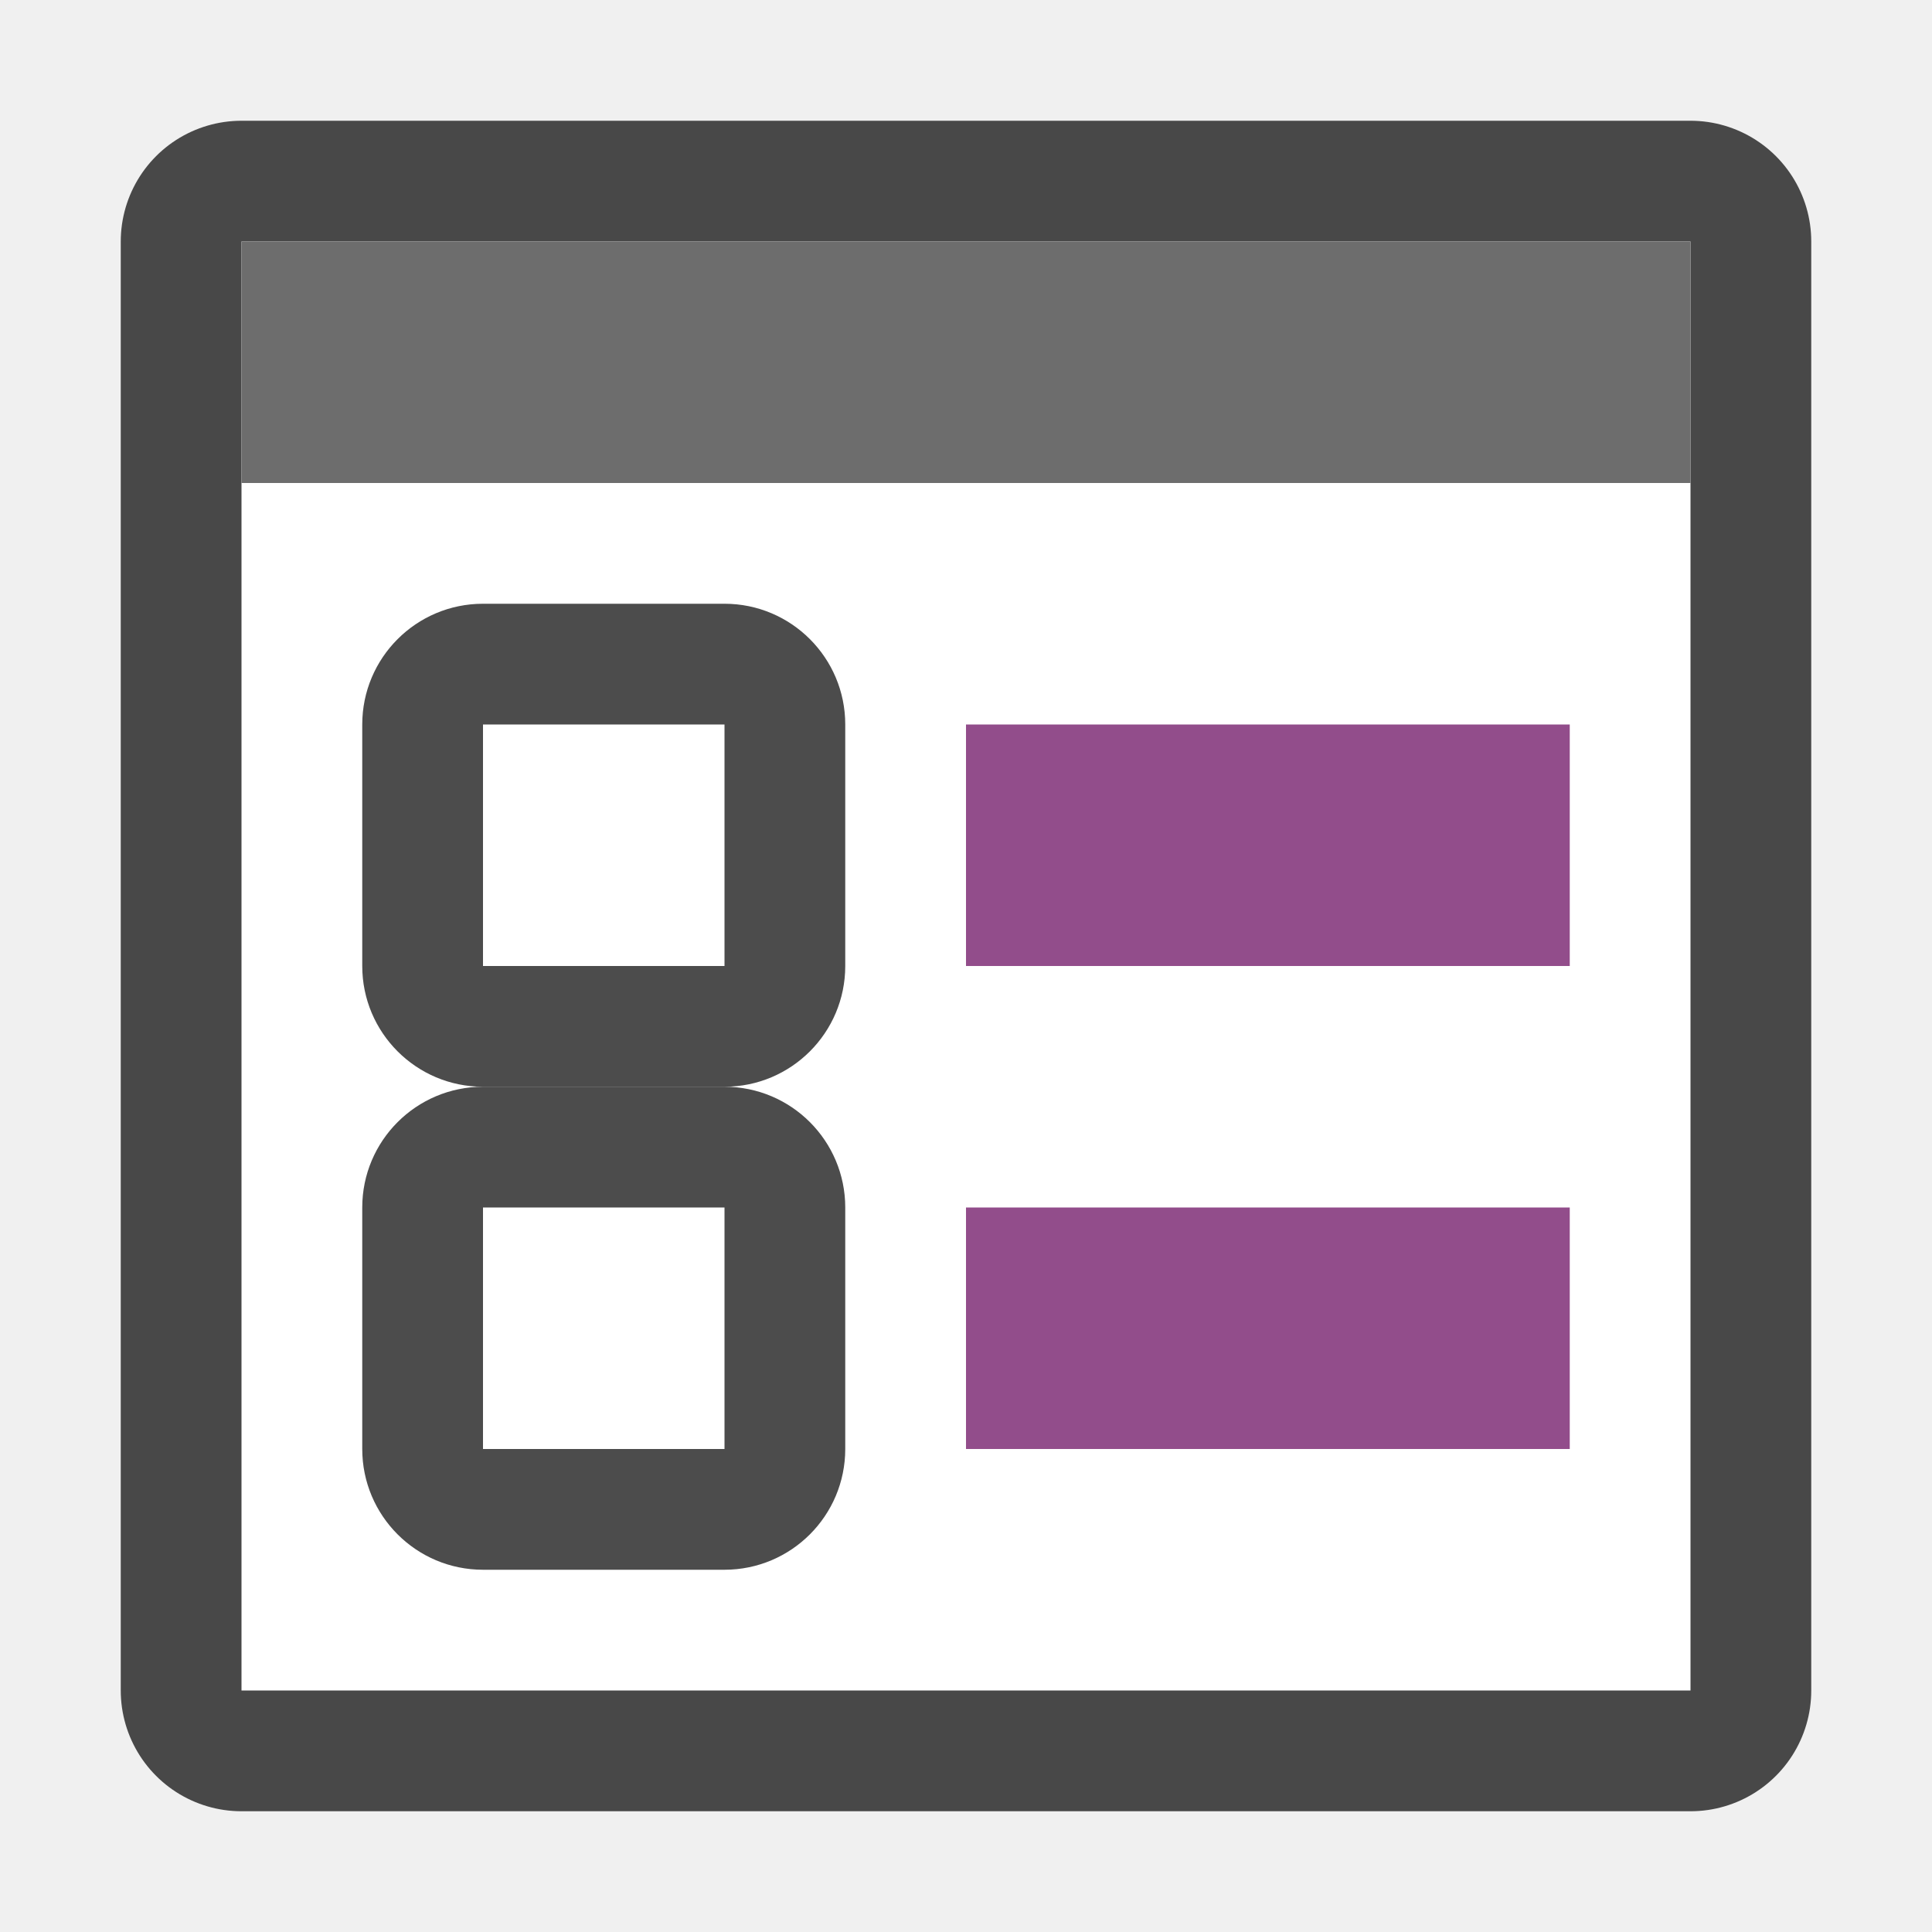
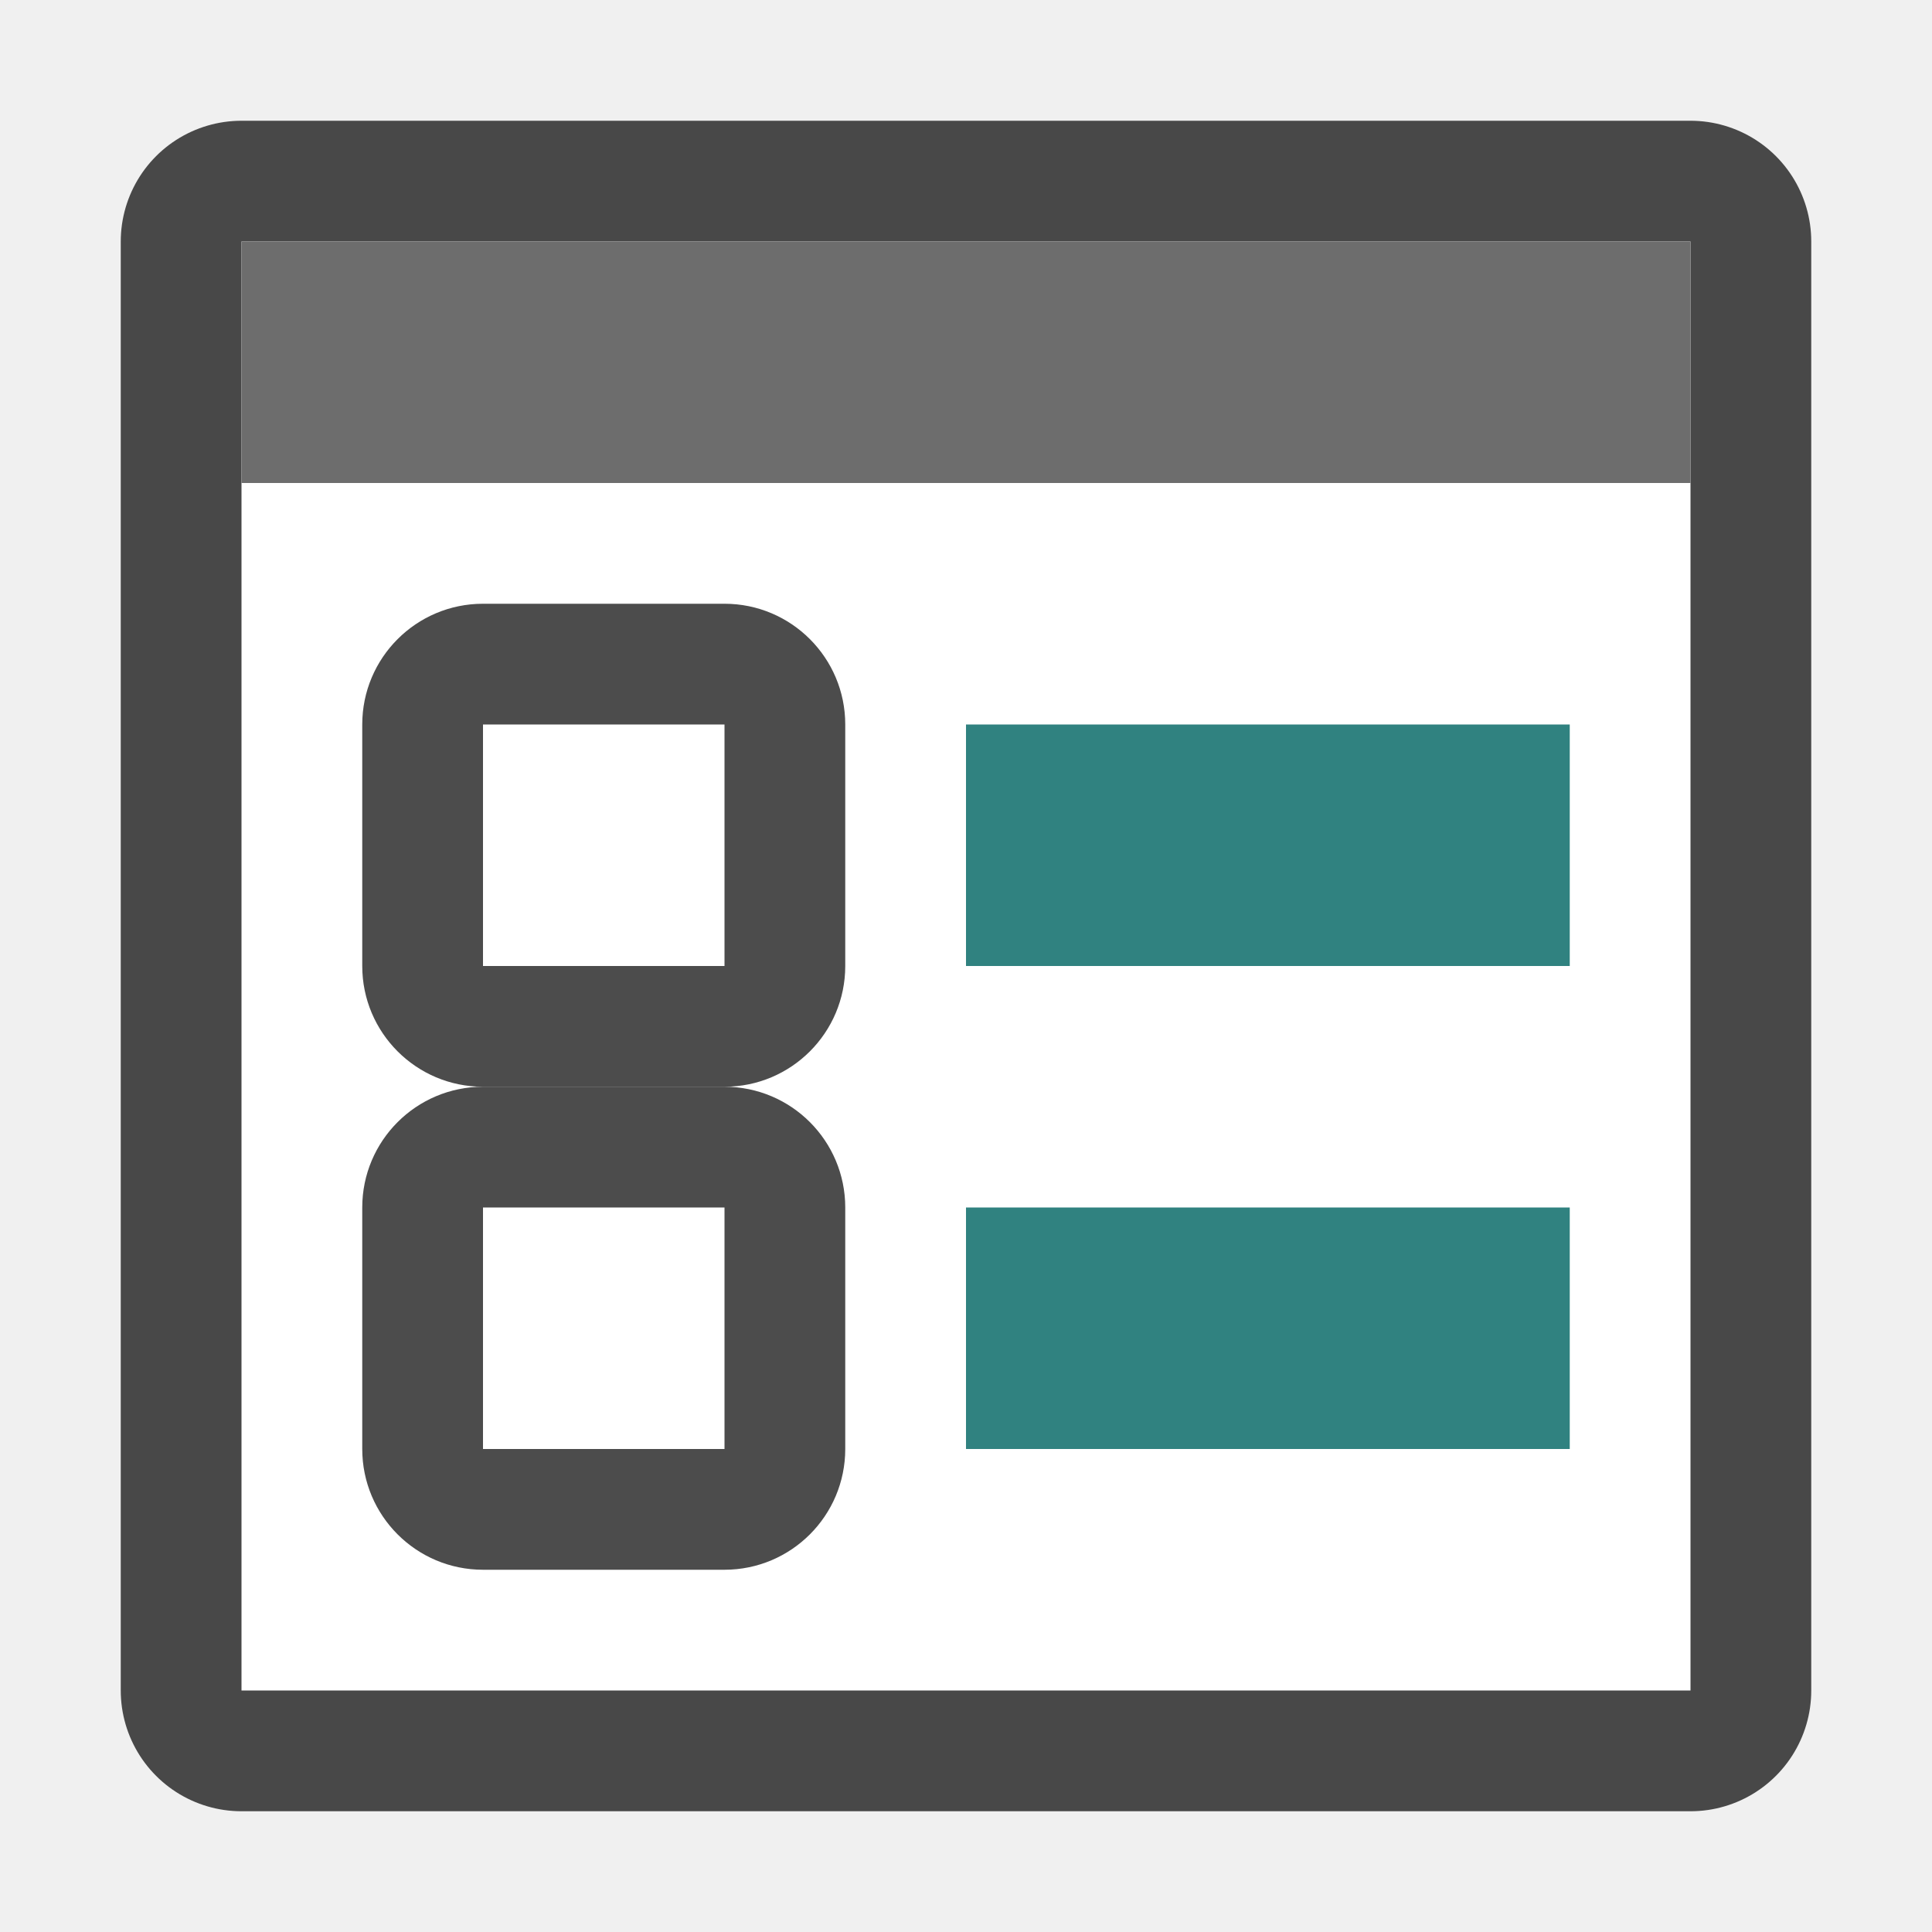
<svg xmlns="http://www.w3.org/2000/svg" viewBox="0 0 16 16">
  <path style="opacity:.7;fill:#000;fill-opacity:1;stroke:#000;stroke-width:2;stroke-linejoin:round;stroke-miterlimit:4;stroke-dasharray:none" d="M2 2h12v12H2z" />
  <path style="opacity:1;fill:#fff;fill-opacity:1;stroke:none;stroke-width:2;stroke-linejoin:round;stroke-miterlimit:4;stroke-dasharray:none" d="M2 2h12v12H2z" />
  <path style="opacity:1;fill:#6d6d6d;fill-opacity:1;stroke:none;stroke-width:1.633;stroke-linejoin:round;stroke-miterlimit:4;stroke-dasharray:none" d="M2 2h12v2H2z" />
-   <path style="opacity:1;vector-effect:none;fill:#924d8b;fill-opacity:1;stroke:none;stroke-width:1.703;stroke-linecap:round;stroke-linejoin:round;stroke-miterlimit:4;stroke-dasharray:none;stroke-dashoffset:0;stroke-opacity:1" d="M8 6h5v2H8z" />
+   <path style="opacity:1;vector-effect:none;fill:#308280;fill-opacity:1;stroke:none;stroke-width:1.703;stroke-linecap:round;stroke-linejoin:round;stroke-miterlimit:4;stroke-dasharray:none;stroke-dashoffset:0;stroke-opacity:1" d="M8 6h5v2H8z" />
  <rect y="5" x="3" height="4" width="4" style="opacity:.7;vector-effect:none;fill:#000;fill-opacity:1;stroke:none;stroke-width:2.154;stroke-linecap:round;stroke-linejoin:round;stroke-miterlimit:4;stroke-dasharray:none;stroke-dashoffset:0;stroke-opacity:1" ry="1" />
  <path style="opacity:1;vector-effect:none;fill:#fff;fill-opacity:1;stroke:none;stroke-width:2.154;stroke-linecap:round;stroke-linejoin:round;stroke-miterlimit:4;stroke-dasharray:none;stroke-dashoffset:0;stroke-opacity:1" d="M4 6h2v2H4z" />
-   <path style="opacity:1;vector-effect:none;fill:#924d8b;fill-opacity:1;stroke:none;stroke-width:1.703;stroke-linecap:round;stroke-linejoin:round;stroke-miterlimit:4;stroke-dasharray:none;stroke-dashoffset:0;stroke-opacity:1" d="M8 10h5v2H8z" />
+   <path style="opacity:1;vector-effect:none;fill:#308280;fill-opacity:1;stroke:none;stroke-width:1.703;stroke-linecap:round;stroke-linejoin:round;stroke-miterlimit:4;stroke-dasharray:none;stroke-dashoffset:0;stroke-opacity:1" d="M8 10h5v2H8z" />
  <rect ry="1" style="opacity:.7;vector-effect:none;fill:#000;fill-opacity:1;stroke:none;stroke-width:2.154;stroke-linecap:round;stroke-linejoin:round;stroke-miterlimit:4;stroke-dasharray:none;stroke-dashoffset:0;stroke-opacity:1" width="4" height="4" x="3" y="9" />
  <path style="opacity:1;vector-effect:none;fill:#fff;fill-opacity:1;stroke:none;stroke-width:2.154;stroke-linecap:round;stroke-linejoin:round;stroke-miterlimit:4;stroke-dasharray:none;stroke-dashoffset:0;stroke-opacity:1" d="M4 10h2v2H4z" />
</svg>
